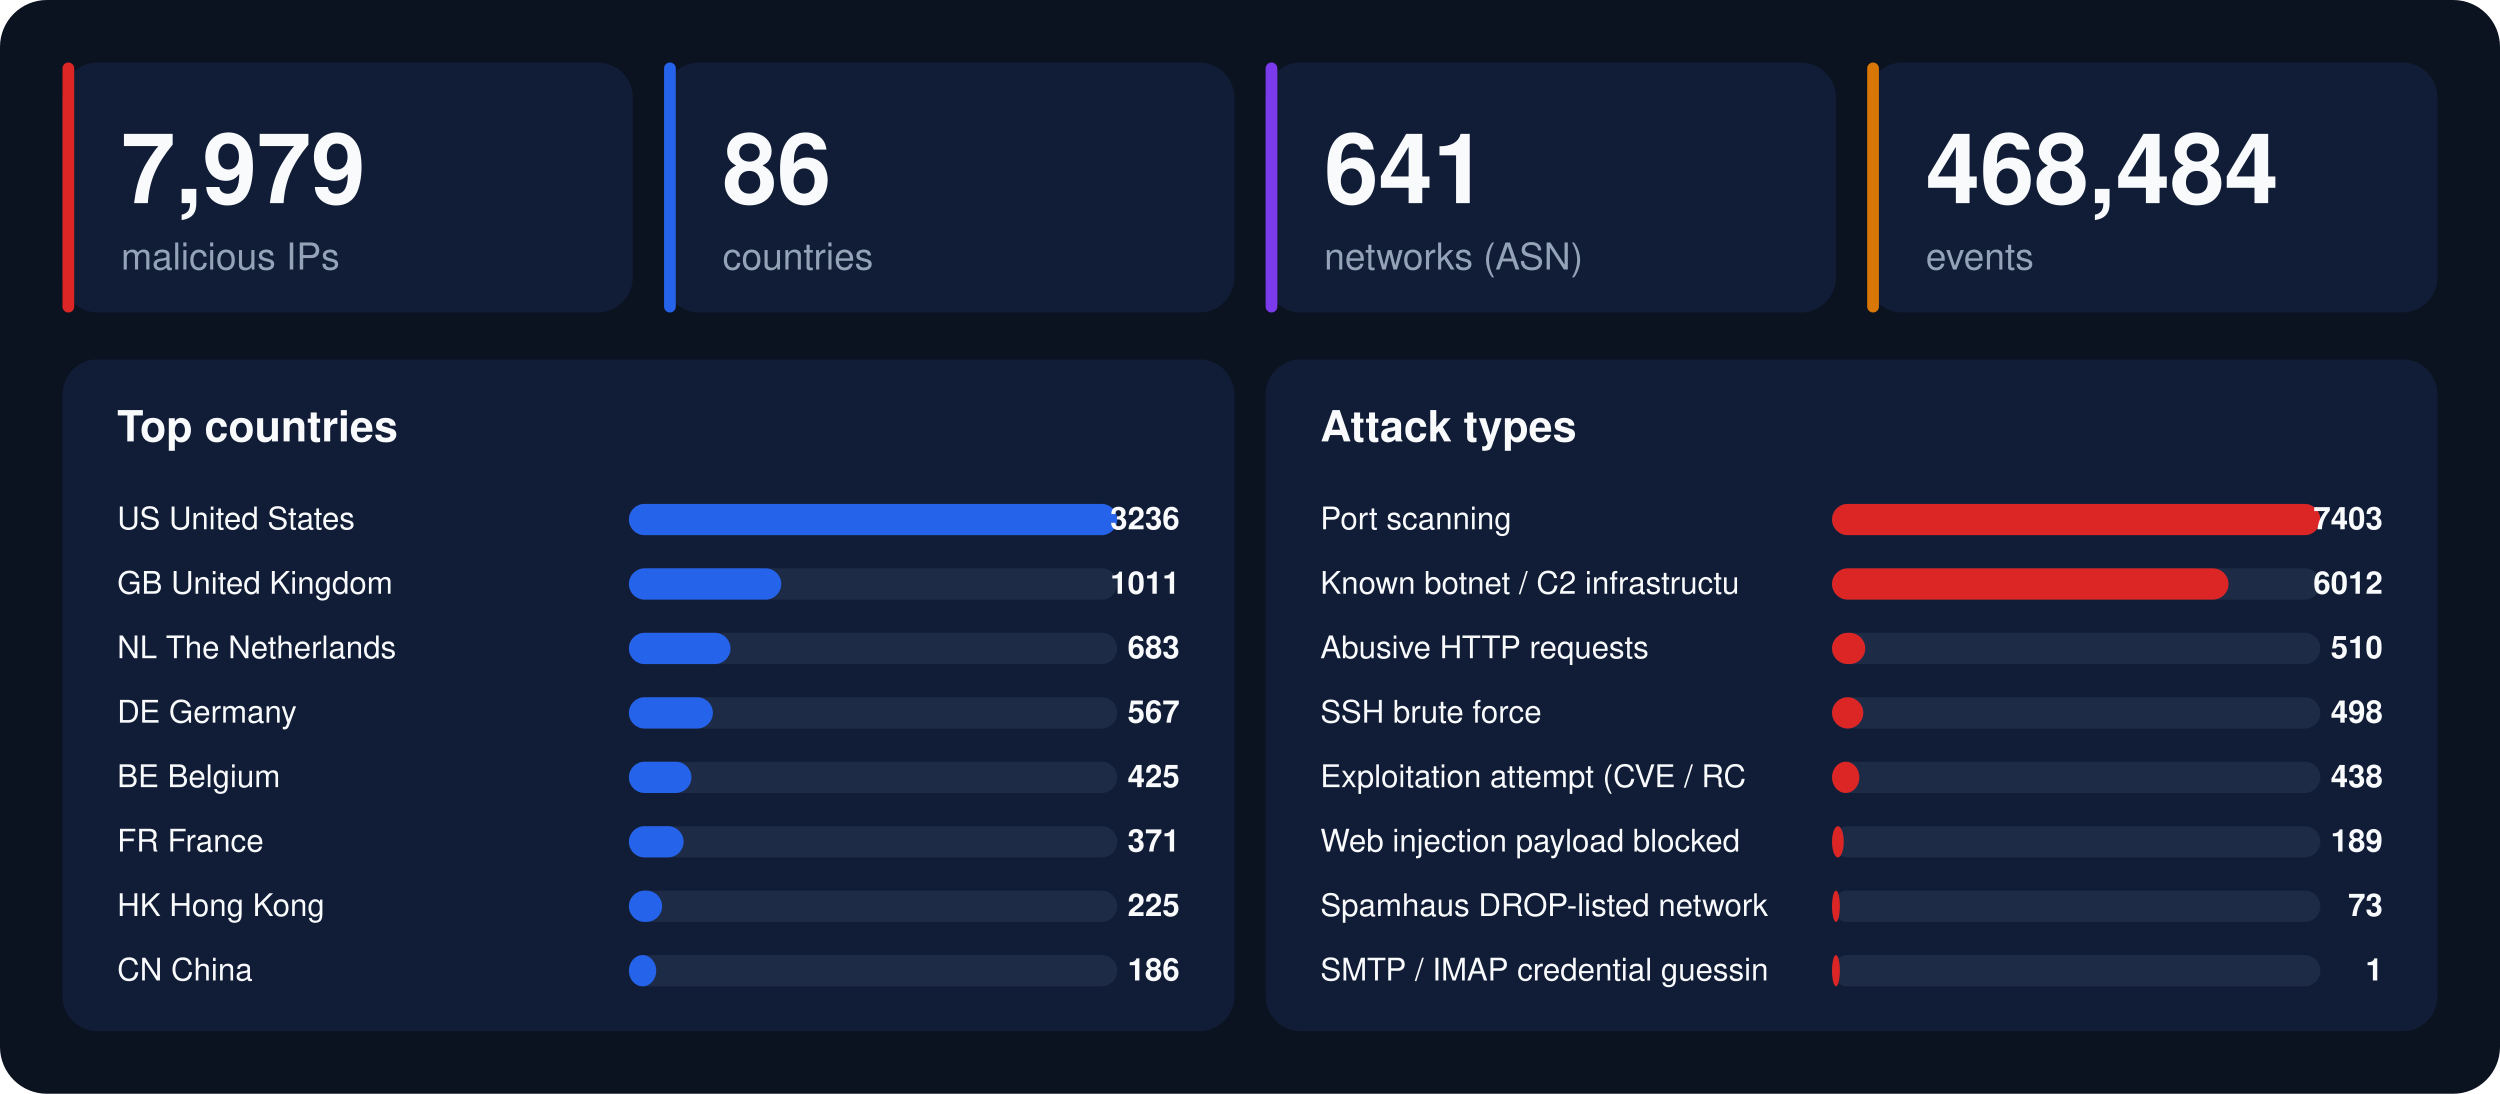
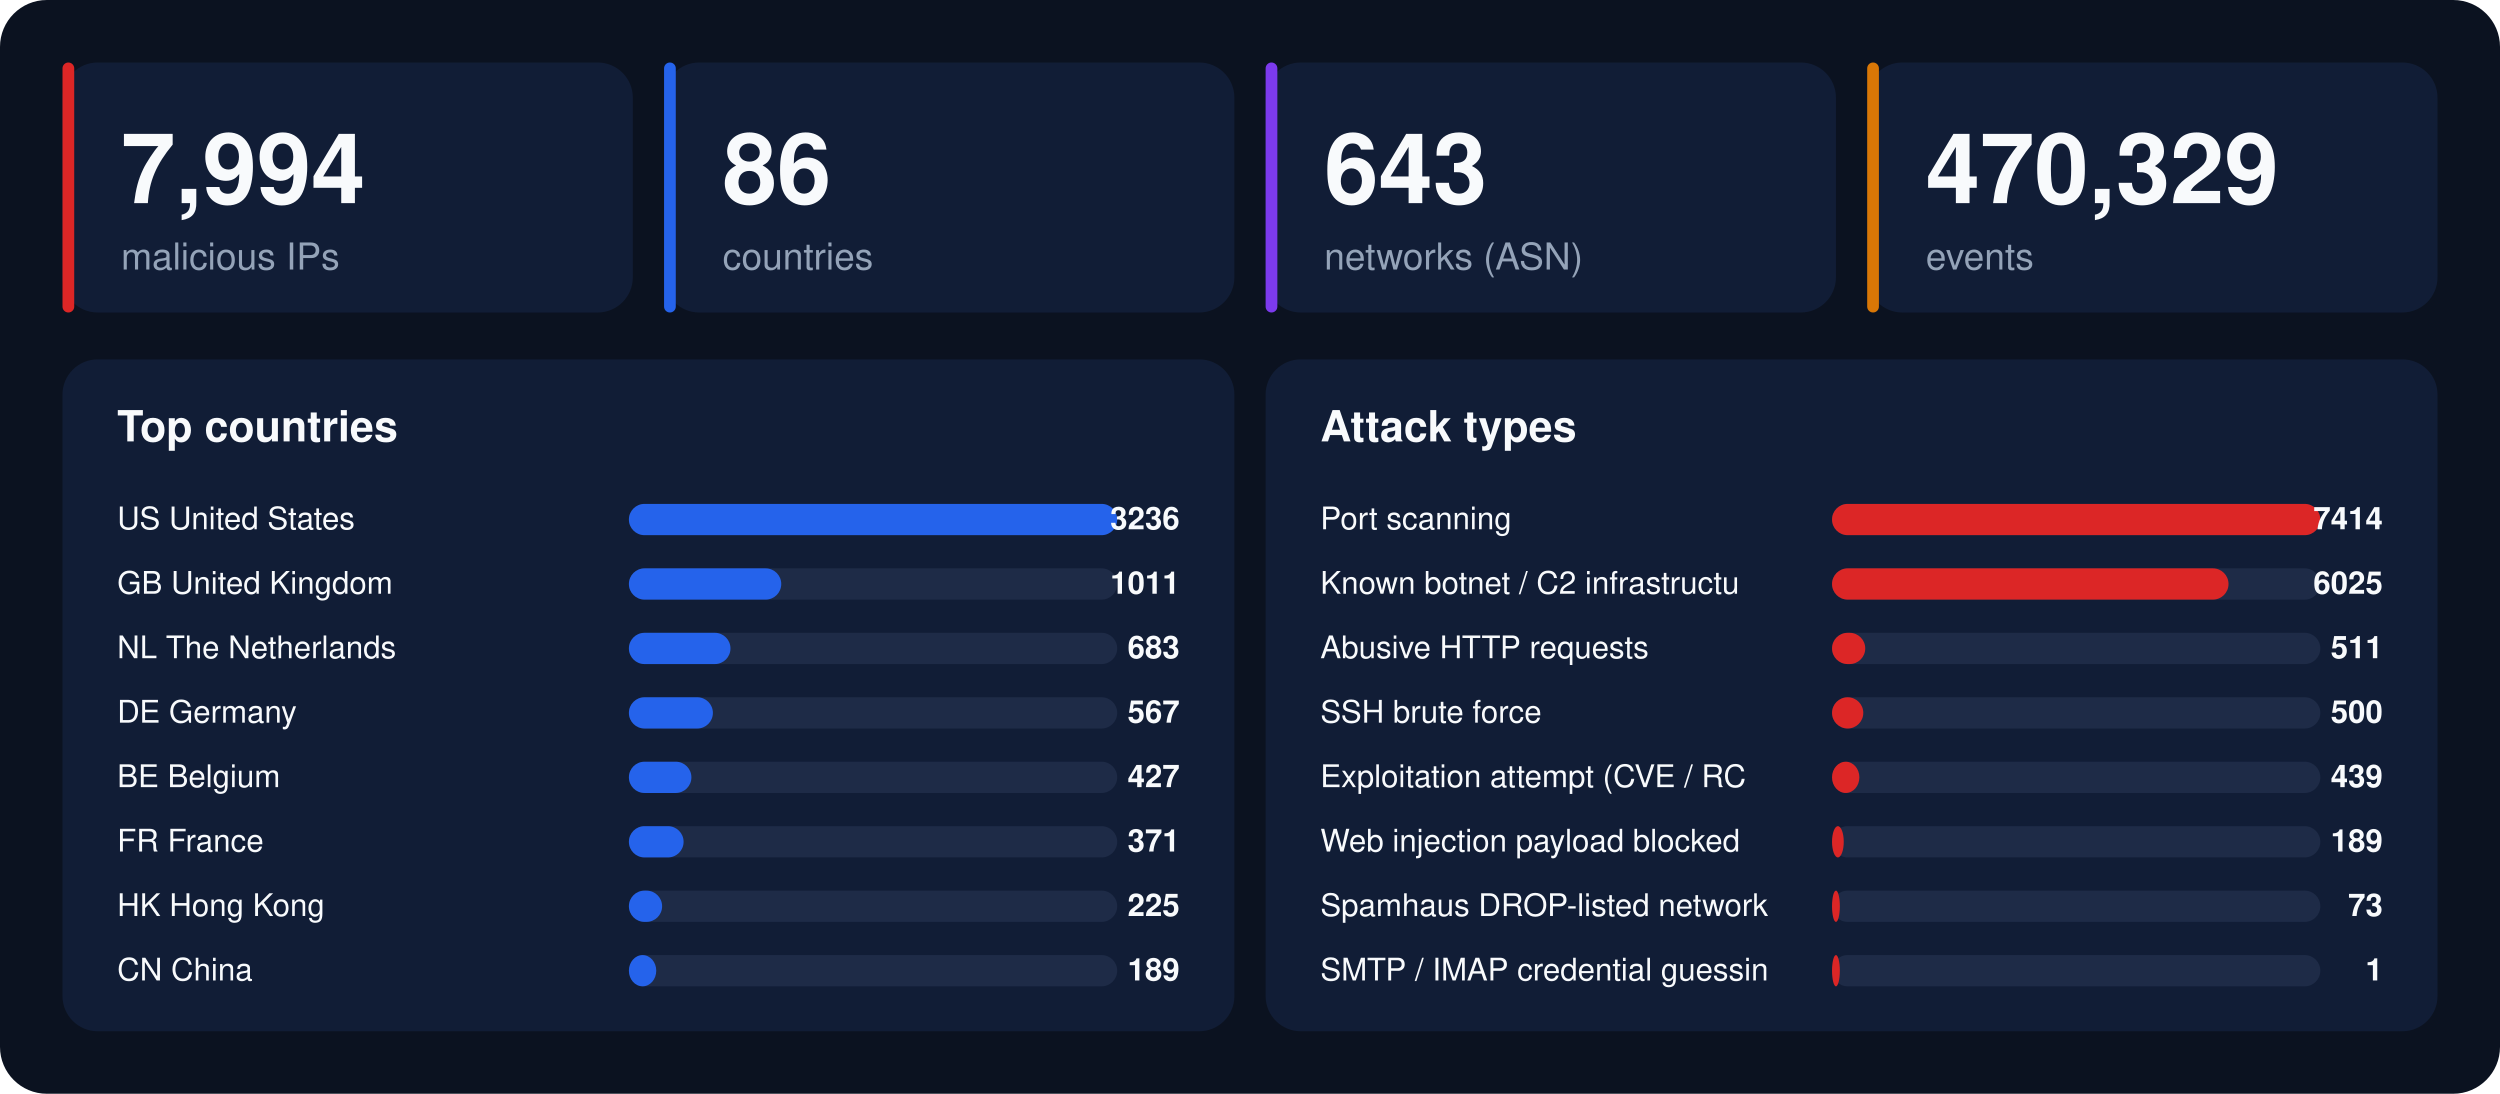
<svg xmlns="http://www.w3.org/2000/svg" width="1280" height="560" viewBox="0 0 1280 560" font-family="-apple-system,BlinkMacSystemFont,'Segoe UI',Helvetica,Arial,sans-serif">
  <rect width="1280" height="560" rx="24" fill="#0b1220" />
  <rect x="32" y="32" width="292" height="128" rx="18" fill="#111d36" />
  <rect x="32" y="32" width="6" height="128" rx="3" fill="#dc2626" />
-   <text x="62" y="104" font-size="50" font-weight="800" fill="#f8fafc">7,979</text>
+   <text x="62" y="104" font-size="50" font-weight="800" fill="#f8fafc">7,994</text>
  <text x="62" y="138" font-size="19" fill="#94a3b8">malicious IPs</text>
  <rect x="340" y="32" width="292" height="128" rx="18" fill="#111d36" />
  <rect x="340" y="32" width="6" height="128" rx="3" fill="#2563eb" />
  <text x="370" y="104" font-size="50" font-weight="800" fill="#f8fafc">86</text>
  <text x="370" y="138" font-size="19" fill="#94a3b8">countries</text>
  <rect x="648" y="32" width="292" height="128" rx="18" fill="#111d36" />
  <rect x="648" y="32" width="6" height="128" rx="3" fill="#7c3aed" />
-   <text x="678" y="104" font-size="50" font-weight="800" fill="#f8fafc">641</text>
+   <text x="678" y="104" font-size="50" font-weight="800" fill="#f8fafc">643</text>
  <text x="678" y="138" font-size="19" fill="#94a3b8">networks (ASN)</text>
  <rect x="956" y="32" width="292" height="128" rx="18" fill="#111d36" />
  <rect x="956" y="32" width="6" height="128" rx="3" fill="#d97706" />
-   <text x="986" y="104" font-size="50" font-weight="800" fill="#f8fafc">468,484</text>
+   <text x="986" y="104" font-size="50" font-weight="800" fill="#f8fafc">470,329</text>
  <text x="986" y="138" font-size="19" fill="#94a3b8">events</text>
  <rect x="32" y="184" width="600" height="344" rx="18" fill="#111d36" />
  <text x="60" y="226" font-size="22" font-weight="700" fill="#f8fafc">Top countries</text>
  <text x="60" y="271" font-size="16" fill="#f8fafc">US  United States</text>
  <rect x="322" y="258" width="250" height="16" rx="8" fill="#1e2b47" />
  <rect x="322" y="258" width="250" height="16" rx="8" fill="#2563eb" />
  <text x="604" y="271" font-size="16" font-weight="700" text-anchor="end" fill="#f8fafc">3236</text>
  <text x="60" y="304" font-size="16" fill="#f8fafc">GB  United Kingdom</text>
  <rect x="322" y="291" width="250" height="16" rx="8" fill="#1e2b47" />
  <rect x="322" y="291" width="78" height="16" rx="8" fill="#2563eb" />
  <text x="604" y="304" font-size="16" font-weight="700" text-anchor="end" fill="#f8fafc">1011</text>
  <text x="60" y="337" font-size="16" fill="#f8fafc">NL  The Netherlands</text>
  <rect x="322" y="324" width="250" height="16" rx="8" fill="#1e2b47" />
  <rect x="322" y="324" width="52" height="16" rx="8" fill="#2563eb" />
  <text x="604" y="337" font-size="16" font-weight="700" text-anchor="end" fill="#f8fafc">683</text>
  <text x="60" y="370" font-size="16" fill="#f8fafc">DE  Germany</text>
  <rect x="322" y="357" width="250" height="16" rx="8" fill="#1e2b47" />
  <rect x="322" y="357" width="43" height="16" rx="8" fill="#2563eb" />
  <text x="604" y="370" font-size="16" font-weight="700" text-anchor="end" fill="#f8fafc">567</text>
  <text x="60" y="403" font-size="16" fill="#f8fafc">BE  Belgium</text>
  <rect x="322" y="390" width="250" height="16" rx="8" fill="#1e2b47" />
  <rect x="322" y="390" width="32" height="16" rx="8" fill="#2563eb" />
-   <text x="604" y="403" font-size="16" font-weight="700" text-anchor="end" fill="#f8fafc">425</text>
+   <text x="604" y="403" font-size="16" font-weight="700" text-anchor="end" fill="#f8fafc">427</text>
  <text x="60" y="436" font-size="16" fill="#f8fafc">FR  France</text>
  <rect x="322" y="423" width="250" height="16" rx="8" fill="#1e2b47" />
  <rect x="322" y="423" width="28" height="16" rx="8" fill="#2563eb" />
  <text x="604" y="436" font-size="16" font-weight="700" text-anchor="end" fill="#f8fafc">371</text>
  <text x="60" y="469" font-size="16" fill="#f8fafc">HK  Hong Kong</text>
  <rect x="322" y="456" width="250" height="16" rx="8" fill="#1e2b47" />
  <rect x="322" y="456" width="17" height="16" rx="8" fill="#2563eb" />
  <text x="604" y="469" font-size="16" font-weight="700" text-anchor="end" fill="#f8fafc">225</text>
  <text x="60" y="502" font-size="16" fill="#f8fafc">CN  China</text>
  <rect x="322" y="489" width="250" height="16" rx="8" fill="#1e2b47" />
  <rect x="322" y="489" width="14" height="16" rx="8" fill="#2563eb" />
-   <text x="604" y="502" font-size="16" font-weight="700" text-anchor="end" fill="#f8fafc">186</text>
+   <text x="604" y="502" font-size="16" font-weight="700" text-anchor="end" fill="#f8fafc">189</text>
  <rect x="648" y="184" width="600" height="344" rx="18" fill="#111d36" />
  <text x="676" y="226" font-size="22" font-weight="700" fill="#f8fafc">Attack types</text>
  <text x="676" y="271" font-size="16" fill="#f8fafc">Port scanning</text>
  <rect x="938" y="258" width="250" height="16" rx="8" fill="#1e2b47" />
  <rect x="938" y="258" width="250" height="16" rx="8" fill="#dc2626" />
-   <text x="1220" y="271" font-size="16" font-weight="700" text-anchor="end" fill="#f8fafc">7403</text>
+   <text x="1220" y="271" font-size="16" font-weight="700" text-anchor="end" fill="#f8fafc">7414</text>
  <text x="676" y="304" font-size="16" fill="#f8fafc">Known botnet / C2 infrastructu</text>
  <rect x="938" y="291" width="250" height="16" rx="8" fill="#1e2b47" />
  <rect x="938" y="291" width="203" height="16" rx="8" fill="#dc2626" />
-   <text x="1220" y="304" font-size="16" font-weight="700" text-anchor="end" fill="#f8fafc">6012</text>
+   <text x="1220" y="304" font-size="16" font-weight="700" text-anchor="end" fill="#f8fafc">6025</text>
  <text x="676" y="337" font-size="16" fill="#f8fafc">Abusive HTTP requests</text>
  <rect x="938" y="324" width="250" height="16" rx="8" fill="#1e2b47" />
  <rect x="938" y="324" width="17" height="16" rx="8" fill="#dc2626" />
-   <text x="1220" y="337" font-size="16" font-weight="700" text-anchor="end" fill="#f8fafc">510</text>
+   <text x="1220" y="337" font-size="16" font-weight="700" text-anchor="end" fill="#f8fafc">511</text>
  <text x="676" y="370" font-size="16" fill="#f8fafc">SSH brute force</text>
  <rect x="938" y="357" width="250" height="16" rx="8" fill="#1e2b47" />
  <rect x="938" y="357" width="16" height="16" rx="8" fill="#dc2626" />
-   <text x="1220" y="370" font-size="16" font-weight="700" text-anchor="end" fill="#f8fafc">498</text>
+   <text x="1220" y="370" font-size="16" font-weight="700" text-anchor="end" fill="#f8fafc">500</text>
  <text x="676" y="403" font-size="16" fill="#f8fafc">Exploitation attempt (CVE / RC</text>
  <rect x="938" y="390" width="250" height="16" rx="8" fill="#1e2b47" />
  <rect x="938" y="390" width="14" height="16" rx="8" fill="#dc2626" />
-   <text x="1220" y="403" font-size="16" font-weight="700" text-anchor="end" fill="#f8fafc">438</text>
+   <text x="1220" y="403" font-size="16" font-weight="700" text-anchor="end" fill="#f8fafc">439</text>
  <text x="676" y="436" font-size="16" fill="#f8fafc">Web injection payload blocked </text>
  <rect x="938" y="423" width="250" height="16" rx="8" fill="#1e2b47" />
  <rect x="938" y="423" width="6" height="16" rx="8" fill="#dc2626" />
  <text x="1220" y="436" font-size="16" font-weight="700" text-anchor="end" fill="#f8fafc">189</text>
  <text x="676" y="469" font-size="16" fill="#f8fafc">Spamhaus DROP-listed network</text>
  <rect x="938" y="456" width="250" height="16" rx="8" fill="#1e2b47" />
  <rect x="938" y="456" width="4" height="16" rx="8" fill="#dc2626" />
  <text x="1220" y="469" font-size="16" font-weight="700" text-anchor="end" fill="#f8fafc">73</text>
  <text x="676" y="502" font-size="16" fill="#f8fafc">SMTP / IMAP credential guessin</text>
  <rect x="938" y="489" width="250" height="16" rx="8" fill="#1e2b47" />
  <rect x="938" y="489" width="4" height="16" rx="8" fill="#dc2626" />
  <text x="1220" y="502" font-size="16" font-weight="700" text-anchor="end" fill="#f8fafc">1</text>
</svg>
